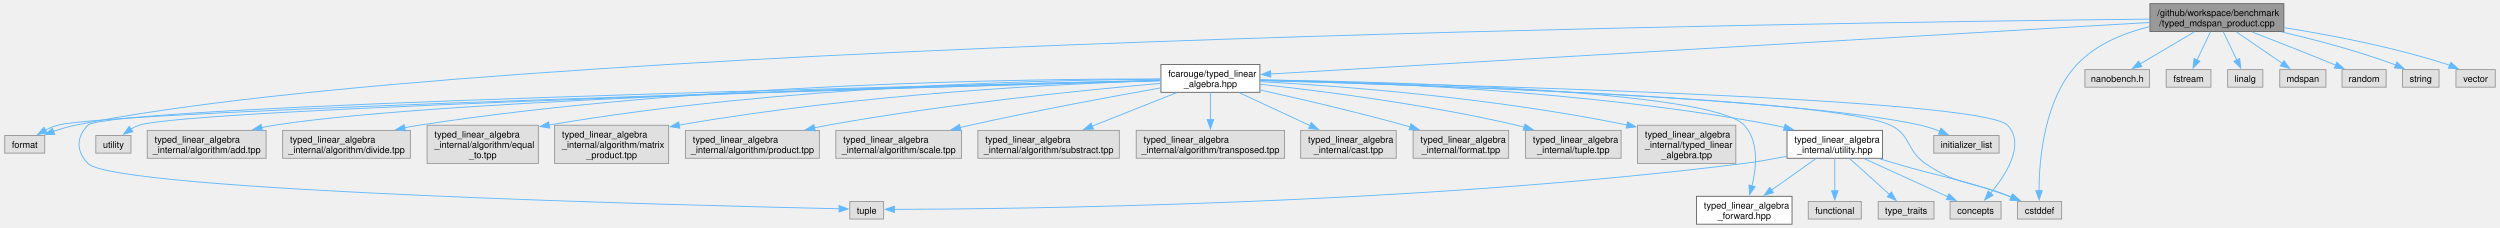
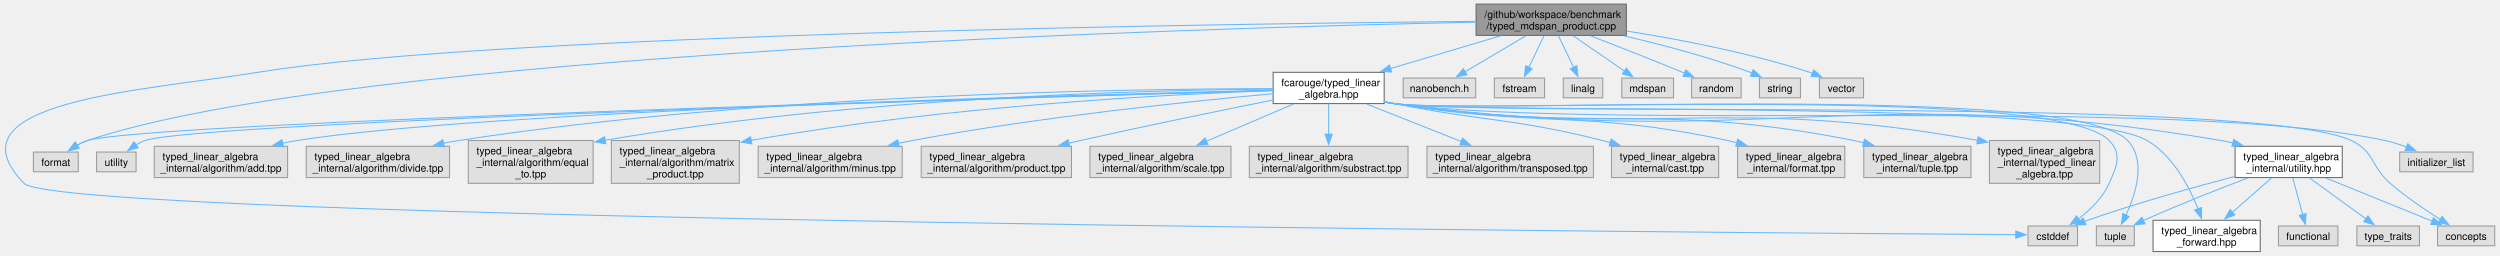
- <svg xmlns="http://www.w3.org/2000/svg" xmlns:xlink="http://www.w3.org/1999/xlink" width="2732pt" height="249pt" viewBox="0.00 0.00 2732.38 249.25">
+ <svg xmlns="http://www.w3.org/2000/svg" xmlns:xlink="http://www.w3.org/1999/xlink" width="2435pt" height="249pt" viewBox="0.00 0.00 2435.14 249.25">
  <g id="graph0" class="graph" transform="scale(1 1) rotate(0) translate(4 245.25)">
    <g id="Node000001" class="node">
      <g id="a_Node000001">
        <a xlink:title=" ">
-           <polygon fill="#999999" stroke="#666666" points="2493.12,-241.25 2346.62,-241.25 2346.62,-210.75 2493.12,-210.75 2493.12,-241.25" />
-           <text text-anchor="start" x="2354.62" y="-227.75" font-family="Helvetica,sans-Serif" font-size="10.00">/github/workspace/benchmark</text>
-           <text text-anchor="middle" x="2419.88" y="-216.5" font-family="Helvetica,sans-Serif" font-size="10.00">/typed_mdspan_product.cpp</text>
+           <polygon fill="#999999" stroke="#666666" points="1580.51,-241.25 1434.01,-241.25 1434.01,-210.75 1580.51,-210.75 1580.51,-241.25" />
+           <text text-anchor="start" x="1442.01" y="-227.75" font-family="Helvetica,sans-Serif" font-size="10.00">/github/workspace/benchmark</text>
+           <text text-anchor="middle" x="1507.26" y="-216.5" font-family="Helvetica,sans-Serif" font-size="10.00">/typed_mdspan_product.cpp</text>
        </a>
      </g>
    </g>
    <g id="Node000002" class="node">
      <g id="a_Node000002">
        <a xlink:href="typed__linear__algebra_8hpp.xhtml" target="_top" xlink:title="Typed linear algebra implementation.">
-           <polygon fill="white" stroke="#666666" points="1373,-174.75 1264.75,-174.75 1264.75,-144.25 1373,-144.25 1373,-174.75" />
-           <text text-anchor="start" x="1272.75" y="-161.25" font-family="Helvetica,sans-Serif" font-size="10.00">fcarouge/typed_linear</text>
-           <text text-anchor="middle" x="1318.88" y="-150" font-family="Helvetica,sans-Serif" font-size="10.00">_algebra.hpp</text>
+           <polygon fill="white" stroke="#666666" points="1344.39,-174.75 1236.14,-174.75 1236.14,-144.25 1344.39,-144.25 1344.39,-174.75" />
+           <text text-anchor="start" x="1244.14" y="-161.25" font-family="Helvetica,sans-Serif" font-size="10.00">fcarouge/typed_linear</text>
+           <text text-anchor="middle" x="1290.26" y="-150" font-family="Helvetica,sans-Serif" font-size="10.00">_algebra.hpp</text>
        </a>
      </g>
    </g>
    <g id="edge1_Node000001_Node000002" class="edge">
      <g id="a_edge1_Node000001_Node000002">
        <a xlink:title=" ">
-           <path fill="none" stroke="#63b8ff" d="M2346.35,-220.69C2143.46,-208.81 1577.93,-175.68 1384.63,-164.35" />
-           <polygon fill="#63b8ff" stroke="#63b8ff" points="1384.96,-160.87 1374.77,-163.77 1384.55,-167.85 1384.96,-160.87" />
+           <path fill="none" stroke="#63b8ff" d="M1457.75,-210.28C1425.81,-200.79 1384.06,-188.38 1350.24,-178.33" />
+           <polygon fill="#63b8ff" stroke="#63b8ff" points="1351.59,-175.08 1341.01,-175.58 1349.6,-181.79 1351.59,-175.08" />
        </a>
      </g>
    </g>
    <g id="Node000006" class="node">
      <g id="a_Node000006">
        <a xlink:title=" ">
-           <polygon fill="#e0e0e0" stroke="#999999" points="2250,-24.88 2201.75,-24.88 2201.75,-5.63 2250,-5.63 2250,-24.88" />
-           <text text-anchor="middle" x="2225.88" y="-11.38" font-family="Helvetica,sans-Serif" font-size="10.00">cstddef</text>
-         </a>
-       </g>
-     </g>
-     <g id="edge29_Node000001_Node000006" class="edge">
-       <g id="a_edge29_Node000001_Node000006">
-         <a xlink:title=" ">
-           <path fill="none" stroke="#63b8ff" d="M2346.3,-216.12C2317.99,-209.16 2287.53,-196.78 2266.88,-174.75 2230.66,-136.13 2225.44,-69.8 2225.28,-36.52" />
-           <polygon fill="#63b8ff" stroke="#63b8ff" points="2228.78,-36.72 2225.41,-26.68 2221.78,-36.63 2228.78,-36.72" />
+           <polygon fill="#e0e0e0" stroke="#999999" points="2020.39,-24.88 1972.14,-24.88 1972.14,-5.63 2020.39,-5.63 2020.39,-24.88" />
+           <text text-anchor="middle" x="1996.26" y="-11.38" font-family="Helvetica,sans-Serif" font-size="10.00">cstddef</text>
+         </a>
+       </g>
+     </g>
+     <g id="edge30_Node000001_Node000006" class="edge">
+       <g id="a_edge30_Node000001_Node000006">
+         <a xlink:title=" ">
+           <path fill="none" stroke="#63b8ff" d="M1433.62,-224.42C1199.97,-222.21 477.09,-212.43 246.26,-174.75 135.55,-156.68 -60.04,-146.82 18.26,-66.5 53.54,-30.31 1696.17,-18.19 1960.52,-16.47" />
+           <polygon fill="#63b8ff" stroke="#63b8ff" points="1960.23,-19.97 1970.21,-16.41 1960.19,-12.97 1960.23,-19.97" />
        </a>
      </g>
    </g>
    <g id="Node000010" class="node">
      <g id="a_Node000010">
        <a xlink:title=" ">
-           <polygon fill="#e0e0e0" stroke="#999999" points="43.75,-97 0,-97 0,-77.75 43.75,-77.75 43.75,-97" />
-           <text text-anchor="middle" x="21.88" y="-83.5" font-family="Helvetica,sans-Serif" font-size="10.00">format</text>
-         </a>
-       </g>
-     </g>
-     <g id="edge30_Node000001_Node000010" class="edge">
-       <g id="a_edge30_Node000001_Node000010">
-         <a xlink:title=" ">
-           <path fill="none" stroke="#63b8ff" d="M2346.32,-224.33C1999.59,-220.71 526.41,-200.1 76.88,-108.25 69.06,-106.65 60.85,-104.16 53.24,-101.48" />
-           <polygon fill="#63b8ff" stroke="#63b8ff" points="54.63,-98.26 44.03,-98.02 52.16,-104.81 54.63,-98.26" />
-         </a>
-       </g>
-     </g>
-     <g id="Node000025" class="node">
-       <g id="a_Node000025">
-         <a xlink:title=" ">
-           <polygon fill="#e0e0e0" stroke="#999999" points="2346.25,-169.12 2275.5,-169.12 2275.5,-149.88 2346.25,-149.88 2346.25,-169.12" />
-           <text text-anchor="middle" x="2310.88" y="-155.62" font-family="Helvetica,sans-Serif" font-size="10.00">nanobench.h</text>
-         </a>
-       </g>
-     </g>
-     <g id="edge28_Node000001_Node000025" class="edge">
-       <g id="a_edge28_Node000001_Node000025">
-         <a xlink:title=" ">
-           <path fill="none" stroke="#63b8ff" d="M2395.14,-210.36C2377.39,-199.86 2353.57,-185.77 2335.78,-175.24" />
-           <polygon fill="#63b8ff" stroke="#63b8ff" points="2337.79,-172.36 2327.4,-170.28 2334.23,-178.39 2337.79,-172.36" />
+           <polygon fill="#e0e0e0" stroke="#999999" points="71.14,-97 27.39,-97 27.39,-77.75 71.14,-77.75 71.14,-97" />
+           <text text-anchor="middle" x="49.26" y="-83.5" font-family="Helvetica,sans-Serif" font-size="10.00">format</text>
+         </a>
+       </g>
+     </g>
+     <g id="edge31_Node000001_Node000010" class="edge">
+       <g id="a_edge31_Node000001_Node000010">
+         <a xlink:title=" ">
+           <path fill="none" stroke="#63b8ff" d="M1433.59,-223.66C1178.56,-218.31 335.03,-194.34 80.26,-108.25 76.69,-107.04 73.11,-105.34 69.73,-103.42" />
+           <polygon fill="#63b8ff" stroke="#63b8ff" points="71.92,-100.67 61.62,-98.19 68.12,-106.55 71.92,-100.67" />
        </a>
      </g>
    </g>
    <g id="Node000026" class="node">
      <g id="a_Node000026">
        <a xlink:title=" ">
-           <polygon fill="#e0e0e0" stroke="#999999" points="2413.38,-169.12 2364.38,-169.12 2364.38,-149.88 2413.38,-149.88 2413.38,-169.12" />
-           <text text-anchor="middle" x="2388.88" y="-155.62" font-family="Helvetica,sans-Serif" font-size="10.00">fstream</text>
-         </a>
-       </g>
-     </g>
-     <g id="edge31_Node000001_Node000026" class="edge">
-       <g id="a_edge31_Node000001_Node000026">
-         <a xlink:title=" ">
-           <path fill="none" stroke="#63b8ff" d="M2412.84,-210.36C2408.48,-201.28 2402.82,-189.51 2398.1,-179.68" />
-           <polygon fill="#63b8ff" stroke="#63b8ff" points="2401.26,-178.18 2393.77,-170.69 2394.95,-181.22 2401.26,-178.18" />
+           <polygon fill="#e0e0e0" stroke="#999999" points="1433.64,-169.12 1362.89,-169.12 1362.89,-149.88 1433.64,-149.88 1433.64,-169.12" />
+           <text text-anchor="middle" x="1398.26" y="-155.62" font-family="Helvetica,sans-Serif" font-size="10.00">nanobench.h</text>
+         </a>
+       </g>
+     </g>
+     <g id="edge29_Node000001_Node000026" class="edge">
+       <g id="a_edge29_Node000001_Node000026">
+         <a xlink:title=" ">
+           <path fill="none" stroke="#63b8ff" d="M1482.53,-210.36C1464.78,-199.86 1440.96,-185.77 1423.17,-175.24" />
+           <polygon fill="#63b8ff" stroke="#63b8ff" points="1425.18,-172.36 1414.79,-170.28 1421.61,-178.39 1425.18,-172.36" />
        </a>
      </g>
    </g>
    <g id="Node000027" class="node">
      <g id="a_Node000027">
        <a xlink:title=" ">
-           <polygon fill="#e0e0e0" stroke="#999999" points="2470.12,-169.12 2431.62,-169.12 2431.62,-149.88 2470.12,-149.88 2470.12,-169.12" />
-           <text text-anchor="middle" x="2450.88" y="-155.62" font-family="Helvetica,sans-Serif" font-size="10.00">linalg</text>
+           <polygon fill="#e0e0e0" stroke="#999999" points="1500.76,-169.12 1451.76,-169.12 1451.76,-149.88 1500.76,-149.88 1500.76,-169.12" />
+           <text text-anchor="middle" x="1476.26" y="-155.62" font-family="Helvetica,sans-Serif" font-size="10.00">fstream</text>
        </a>
      </g>
    </g>
    <g id="edge32_Node000001_Node000027" class="edge">
      <g id="a_edge32_Node000001_Node000027">
        <a xlink:title=" ">
-           <path fill="none" stroke="#63b8ff" d="M2426.91,-210.36C2431.27,-201.28 2436.93,-189.51 2441.65,-179.68" />
-           <polygon fill="#63b8ff" stroke="#63b8ff" points="2444.8,-181.22 2445.98,-170.69 2438.49,-178.18 2444.8,-181.22" />
+           <path fill="none" stroke="#63b8ff" d="M1500.23,-210.36C1495.86,-201.28 1490.2,-189.51 1485.48,-179.68" />
+           <polygon fill="#63b8ff" stroke="#63b8ff" points="1488.64,-178.18 1481.16,-170.69 1482.33,-181.22 1488.64,-178.18" />
        </a>
      </g>
    </g>
    <g id="Node000028" class="node">
      <g id="a_Node000028">
        <a xlink:title=" ">
-           <polygon fill="#e0e0e0" stroke="#999999" points="2539.12,-169.12 2488.62,-169.12 2488.62,-149.88 2539.12,-149.88 2539.12,-169.12" />
-           <text text-anchor="middle" x="2513.88" y="-155.62" font-family="Helvetica,sans-Serif" font-size="10.00">mdspan</text>
+           <polygon fill="#e0e0e0" stroke="#999999" points="1557.51,-169.12 1519.01,-169.12 1519.01,-149.88 1557.51,-149.88 1557.51,-169.12" />
+           <text text-anchor="middle" x="1538.26" y="-155.62" font-family="Helvetica,sans-Serif" font-size="10.00">linalg</text>
        </a>
      </g>
    </g>
    <g id="edge33_Node000001_Node000028" class="edge">
      <g id="a_edge33_Node000001_Node000028">
        <a xlink:title=" ">
-           <path fill="none" stroke="#63b8ff" d="M2441.21,-210.36C2456.22,-200.06 2476.29,-186.29 2491.53,-175.83" />
-           <polygon fill="#63b8ff" stroke="#63b8ff" points="2493.23,-178.91 2499.5,-170.37 2489.27,-173.14 2493.23,-178.91" />
+           <path fill="none" stroke="#63b8ff" d="M1514.3,-210.36C1518.66,-201.28 1524.32,-189.51 1529.04,-179.68" />
+           <polygon fill="#63b8ff" stroke="#63b8ff" points="1532.19,-181.22 1533.37,-170.69 1525.88,-178.18 1532.19,-181.22" />
        </a>
      </g>
    </g>
    <g id="Node000029" class="node">
      <g id="a_Node000029">
        <a xlink:title=" ">
-           <polygon fill="#e0e0e0" stroke="#999999" points="2605,-169.12 2556.75,-169.12 2556.75,-149.88 2605,-149.88 2605,-169.12" />
-           <text text-anchor="middle" x="2580.88" y="-155.62" font-family="Helvetica,sans-Serif" font-size="10.00">random</text>
+           <polygon fill="#e0e0e0" stroke="#999999" points="1626.51,-169.12 1576.01,-169.12 1576.01,-149.88 1626.51,-149.88 1626.51,-169.12" />
+           <text text-anchor="middle" x="1601.26" y="-155.62" font-family="Helvetica,sans-Serif" font-size="10.00">mdspan</text>
        </a>
      </g>
    </g>
    <g id="edge34_Node000001_Node000029" class="edge">
      <g id="a_edge34_Node000001_Node000029">
        <a xlink:title=" ">
-           <path fill="none" stroke="#63b8ff" d="M2458.38,-210.27C2483.86,-200.43 2517.97,-187.07 2547.88,-174.75 2548.51,-174.49 2549.14,-174.23 2549.79,-173.96" />
-           <polygon fill="#63b8ff" stroke="#63b8ff" points="2551.08,-177.21 2558.93,-170.09 2548.36,-170.76 2551.08,-177.21" />
+           <path fill="none" stroke="#63b8ff" d="M1528.59,-210.36C1543.61,-200.06 1563.67,-186.29 1578.91,-175.83" />
+           <polygon fill="#63b8ff" stroke="#63b8ff" points="1580.62,-178.91 1586.88,-170.37 1576.66,-173.14 1580.62,-178.91" />
        </a>
      </g>
    </g>
    <g id="Node000030" class="node">
      <g id="a_Node000030">
        <a xlink:title=" ">
-           <polygon fill="#e0e0e0" stroke="#999999" points="2662.88,-169.12 2622.88,-169.12 2622.88,-149.88 2662.88,-149.88 2662.88,-169.12" />
-           <text text-anchor="middle" x="2642.88" y="-155.62" font-family="Helvetica,sans-Serif" font-size="10.00">string</text>
+           <polygon fill="#e0e0e0" stroke="#999999" points="1692.39,-169.12 1644.14,-169.12 1644.14,-149.88 1692.39,-149.88 1692.39,-169.12" />
+           <text text-anchor="middle" x="1668.26" y="-155.62" font-family="Helvetica,sans-Serif" font-size="10.00">random</text>
        </a>
      </g>
    </g>
    <g id="edge35_Node000001_Node000030" class="edge">
      <g id="a_edge35_Node000001_Node000030">
        <a xlink:title=" ">
-           <path fill="none" stroke="#63b8ff" d="M2490.52,-210.35C2527.77,-201.71 2573.91,-189.57 2613.88,-174.75 2614.5,-174.52 2615.13,-174.28 2615.76,-174.03" />
-           <polygon fill="#63b8ff" stroke="#63b8ff" points="2616.83,-177.38 2624.57,-170.14 2614.01,-170.98 2616.83,-177.38" />
+           <path fill="none" stroke="#63b8ff" d="M1545.76,-210.27C1571.24,-200.43 1605.35,-187.07 1635.26,-174.75 1635.89,-174.49 1636.53,-174.23 1637.17,-173.96" />
+           <polygon fill="#63b8ff" stroke="#63b8ff" points="1638.47,-177.21 1646.32,-170.09 1635.74,-170.76 1638.47,-177.21" />
        </a>
      </g>
    </g>
    <g id="Node000031" class="node">
      <g id="a_Node000031">
        <a xlink:title=" ">
-           <polygon fill="#e0e0e0" stroke="#999999" points="2724.38,-169.12 2681.38,-169.12 2681.38,-149.88 2724.38,-149.88 2724.38,-169.12" />
-           <text text-anchor="middle" x="2702.88" y="-155.62" font-family="Helvetica,sans-Serif" font-size="10.00">vector</text>
+           <polygon fill="#e0e0e0" stroke="#999999" points="1750.26,-169.12 1710.26,-169.12 1710.26,-149.88 1750.26,-149.88 1750.26,-169.12" />
+           <text text-anchor="middle" x="1730.26" y="-155.62" font-family="Helvetica,sans-Serif" font-size="10.00">string</text>
        </a>
      </g>
    </g>
    <g id="edge36_Node000001_Node000031" class="edge">
      <g id="a_edge36_Node000001_Node000031">
        <a xlink:title=" ">
-           <path fill="none" stroke="#63b8ff" d="M2493.54,-214.97C2544.42,-206.92 2613.21,-193.79 2671.88,-174.75 2672.84,-174.44 2673.81,-174.1 2674.78,-173.75" />
-           <polygon fill="#63b8ff" stroke="#63b8ff" points="2675.8,-177.12 2683.73,-170.09 2673.15,-170.64 2675.8,-177.12" />
+           <path fill="none" stroke="#63b8ff" d="M1577.91,-210.35C1615.16,-201.71 1661.3,-189.57 1701.26,-174.75 1701.89,-174.52 1702.51,-174.28 1703.15,-174.03" />
+           <polygon fill="#63b8ff" stroke="#63b8ff" points="1704.22,-177.38 1711.96,-170.14 1701.39,-170.98 1704.22,-177.38" />
+         </a>
+       </g>
+     </g>
+     <g id="Node000032" class="node">
+       <g id="a_Node000032">
+         <a xlink:title=" ">
+           <polygon fill="#e0e0e0" stroke="#999999" points="1811.76,-169.12 1768.76,-169.12 1768.76,-149.88 1811.76,-149.88 1811.76,-169.12" />
+           <text text-anchor="middle" x="1790.26" y="-155.62" font-family="Helvetica,sans-Serif" font-size="10.00">vector</text>
+         </a>
+       </g>
+     </g>
+     <g id="edge37_Node000001_Node000032" class="edge">
+       <g id="a_edge37_Node000001_Node000032">
+         <a xlink:title=" ">
+           <path fill="none" stroke="#63b8ff" d="M1580.93,-214.97C1631.8,-206.92 1700.6,-193.79 1759.26,-174.75 1760.22,-174.44 1761.19,-174.1 1762.17,-173.75" />
+           <polygon fill="#63b8ff" stroke="#63b8ff" points="1763.18,-177.12 1771.11,-170.09 1760.53,-170.64 1763.18,-177.12" />
        </a>
      </g>
    </g>
    <g id="Node000003" class="node">
      <g id="a_Node000003">
        <a xlink:href="typed__linear__algebra__forward_8hpp.xhtml" target="_top" xlink:title="Authoritative forward declaration header.">
-           <polygon fill="white" stroke="#666666" points="1955.12,-30.5 1850.62,-30.5 1850.62,0 1955.12,0 1955.12,-30.5" />
-           <text text-anchor="start" x="1858.62" y="-17" font-family="Helvetica,sans-Serif" font-size="10.00">typed_linear_algebra</text>
-           <text text-anchor="middle" x="1902.88" y="-5.75" font-family="Helvetica,sans-Serif" font-size="10.00">_forward.hpp</text>
+           <polygon fill="white" stroke="#666666" points="2198.51,-30.5 2094.01,-30.5 2094.01,0 2198.51,0 2198.51,-30.5" />
+           <text text-anchor="start" x="2102.01" y="-17" font-family="Helvetica,sans-Serif" font-size="10.00">typed_linear_algebra</text>
+           <text text-anchor="middle" x="2146.26" y="-5.75" font-family="Helvetica,sans-Serif" font-size="10.00">_forward.hpp</text>
        </a>
      </g>
    </g>
    <g id="edge2_Node000002_Node000003" class="edge">
      <g id="a_edge2_Node000002_Node000003">
        <a xlink:title=" ">
-           <path fill="none" stroke="#63b8ff" d="M1373.45,-157.91C1511.75,-155.85 1867.48,-146.82 1902.88,-108.25 1919.02,-90.66 1916.31,-62.24 1911.26,-41.64" />
-           <polygon fill="#63b8ff" stroke="#63b8ff" points="1914.71,-40.97 1908.64,-32.29 1907.97,-42.86 1914.71,-40.97" />
+           <path fill="none" stroke="#63b8ff" d="M1344.62,-145.74C1347.87,-145.18 1351.1,-144.68 1354.26,-144.25 1435.18,-133.34 2017.75,-149.43 2088.26,-108.25 2113.39,-93.57 2129.29,-63.22 2137.96,-41.39" />
+           <polygon fill="#63b8ff" stroke="#63b8ff" points="2141.13,-42.89 2141.32,-32.29 2134.57,-40.46 2141.13,-42.89" />
        </a>
      </g>
    </g>
    <g id="Node000004" class="node">
      <g id="a_Node000004">
        <a xlink:href="utility_8hpp.xhtml" target="_top" xlink:title=" ">
-           <polygon fill="white" stroke="#666666" points="2054.12,-102.62 1949.62,-102.62 1949.62,-72.12 2054.12,-72.12 2054.12,-102.62" />
-           <text text-anchor="start" x="1957.62" y="-89.12" font-family="Helvetica,sans-Serif" font-size="10.00">typed_linear_algebra</text>
-           <text text-anchor="middle" x="2001.88" y="-77.88" font-family="Helvetica,sans-Serif" font-size="10.00">_internal/utility.hpp</text>
+           <polygon fill="white" stroke="#666666" points="2278.51,-102.62 2174.01,-102.62 2174.01,-72.12 2278.51,-72.12 2278.51,-102.62" />
+           <text text-anchor="start" x="2182.01" y="-89.12" font-family="Helvetica,sans-Serif" font-size="10.00">typed_linear_algebra</text>
+           <text text-anchor="middle" x="2226.26" y="-77.88" font-family="Helvetica,sans-Serif" font-size="10.00">_internal/utility.hpp</text>
        </a>
      </g>
    </g>
    <g id="edge3_Node000002_Node000004" class="edge">
      <g id="a_edge3_Node000002_Node000004">
        <a xlink:title=" ">
-           <path fill="none" stroke="#63b8ff" d="M1373.45,-157.91C1481.67,-155.89 1730.74,-147.04 1935.88,-108.25 1939.46,-107.57 1943.13,-106.77 1946.81,-105.89" />
-           <polygon fill="#63b8ff" stroke="#63b8ff" points="1947.55,-109.32 1956.35,-103.42 1945.79,-102.54 1947.55,-109.32" />
+           <path fill="none" stroke="#63b8ff" d="M1344.61,-145.72C1347.87,-145.17 1351.1,-144.67 1354.26,-144.25 1709.73,-97.11 1806.76,-168.41 2160.26,-108.25 2164.09,-107.6 2168.02,-106.79 2171.94,-105.88" />
+           <polygon fill="#63b8ff" stroke="#63b8ff" points="2172.66,-109.31 2181.49,-103.45 2170.94,-102.52 2172.66,-109.31" />
        </a>
      </g>
    </g>
    <g id="Node000005" class="node">
      <g id="a_Node000005">
        <a xlink:title=" ">
-           <polygon fill="#e0e0e0" stroke="#999999" points="2183.75,-24.88 2128,-24.88 2128,-5.63 2183.75,-5.63 2183.75,-24.88" />
-           <text text-anchor="middle" x="2155.88" y="-11.38" font-family="Helvetica,sans-Serif" font-size="10.00">concepts</text>
+           <polygon fill="#e0e0e0" stroke="#999999" points="2427.14,-24.88 2371.39,-24.88 2371.39,-5.63 2427.14,-5.63 2427.14,-24.88" />
+           <text text-anchor="middle" x="2399.26" y="-11.38" font-family="Helvetica,sans-Serif" font-size="10.00">concepts</text>
        </a>
      </g>
    </g>
    <g id="edge10_Node000002_Node000005" class="edge">
      <g id="a_edge10_Node000002_Node000005">
        <a xlink:title=" ">
-           <path fill="none" stroke="#63b8ff" d="M1373.38,-157.4C1559.91,-153.36 2162.74,-138.06 2190.88,-108.25 2210.62,-87.33 2189.27,-54.14 2172.32,-33.87" />
-           <polygon fill="#63b8ff" stroke="#63b8ff" points="2175.02,-31.63 2165.79,-26.44 2169.77,-36.26 2175.02,-31.63" />
+           <path fill="none" stroke="#63b8ff" d="M1344.61,-145.7C1347.87,-145.15 1351.1,-144.66 1354.26,-144.25 1457.15,-130.92 2193.2,-152.01 2287.26,-108.25 2310.01,-97.67 2306.31,-82.94 2325.26,-66.5 2340.51,-53.27 2359.36,-40.52 2374.21,-31.17" />
+           <polygon fill="#63b8ff" stroke="#63b8ff" points="2375.8,-34.3 2382.48,-26.08 2372.13,-28.35 2375.8,-34.3" />
        </a>
      </g>
    </g>
    <g id="edge11_Node000002_Node000006" class="edge">
      <g id="a_edge11_Node000002_Node000006">
        <a xlink:title=" ">
-           <path fill="none" stroke="#63b8ff" d="M1373.49,-157.16C1534.73,-152.86 2001.31,-137.98 2062.88,-108.25 2085.47,-97.34 2080.2,-80.72 2100.88,-66.5 2137.05,-41.61 2152.27,-47.21 2192.88,-30.5 2193.51,-30.24 2194.14,-29.98 2194.79,-29.71" />
-           <polygon fill="#63b8ff" stroke="#63b8ff" points="2196.08,-32.96 2203.93,-25.84 2193.36,-26.51 2196.08,-32.96" />
+           <path fill="none" stroke="#63b8ff" d="M1344.62,-145.75C1347.87,-145.19 1351.1,-144.68 1354.26,-144.25 1431.1,-133.79 1997.86,-164.48 2051.26,-108.25 2064.04,-94.8 2058.75,-83.48 2051.26,-66.5 2045.02,-52.35 2032.62,-40.46 2021.17,-31.8" />
+           <polygon fill="#63b8ff" stroke="#63b8ff" points="2023.36,-29.07 2013.17,-26.18 2019.34,-34.8 2023.36,-29.07" />
        </a>
      </g>
    </g>
    <g id="Node000008" class="node">
      <g id="a_Node000008">
        <a xlink:title=" ">
-           <polygon fill="#e0e0e0" stroke="#999999" points="961.38,-24.88 924.38,-24.88 924.38,-5.63 961.38,-5.63 961.38,-24.88" />
-           <text text-anchor="middle" x="942.88" y="-11.38" font-family="Helvetica,sans-Serif" font-size="10.00">tuple</text>
+           <polygon fill="#e0e0e0" stroke="#999999" points="2075.76,-24.88 2038.76,-24.88 2038.76,-5.63 2075.76,-5.63 2075.76,-24.88" />
+           <text text-anchor="middle" x="2057.26" y="-11.38" font-family="Helvetica,sans-Serif" font-size="10.00">tuple</text>
        </a>
      </g>
    </g>
    <g id="edge14_Node000002_Node000008" class="edge">
      <g id="a_edge14_Node000002_Node000008">
        <a xlink:title=" ">
-           <path fill="none" stroke="#63b8ff" d="M1264.34,-157.29C1029.02,-151.94 111.48,-129.72 90.88,-108.25 78.03,-94.86 78.15,-80 90.88,-66.5 119.67,-35.96 765.2,-20.11 912.94,-16.88" />
-           <polygon fill="#63b8ff" stroke="#63b8ff" points="912.76,-20.38 922.68,-16.67 912.61,-13.38 912.76,-20.38" />
+           <path fill="none" stroke="#63b8ff" d="M1344.62,-145.74C1347.87,-145.18 1351.1,-144.68 1354.26,-144.25 1433.09,-133.57 2014.45,-165.89 2069.26,-108.25 2087.62,-88.95 2077.25,-56.19 2067.61,-35.42" />
+           <polygon fill="#63b8ff" stroke="#63b8ff" points="2070.81,-33.99 2063.19,-26.62 2064.55,-37.13 2070.81,-33.99" />
        </a>
      </g>
    </g>
    <g id="edge12_Node000002_Node000010" class="edge">
      <g id="a_edge12_Node000002_Node000010">
        <a xlink:title=" ">
-           <path fill="none" stroke="#63b8ff" d="M1264.35,-157.03C1029.89,-150.61 116.7,-124.67 57.88,-108.25 53.36,-106.99 48.8,-105.07 44.5,-102.91" />
-           <polygon fill="#63b8ff" stroke="#63b8ff" points="46.32,-99.92 35.89,-98.04 42.87,-106.01 46.32,-99.92" />
+           <path fill="none" stroke="#63b8ff" d="M1236,-157.04C1007.92,-150.79 135.99,-125.85 80.26,-108.25 76.66,-107.11 73.08,-105.45 69.69,-103.55" />
+           <polygon fill="#63b8ff" stroke="#63b8ff" points="71.87,-100.8 61.57,-98.32 68.08,-106.68 71.87,-100.8" />
        </a>
      </g>
    </g>
    <g id="Node000011" class="node">
      <g id="a_Node000011">
        <a xlink:title=" ">
-           <polygon fill="#e0e0e0" stroke="#999999" points="2181.62,-97 2110.12,-97 2110.12,-77.75 2181.62,-77.75 2181.62,-97" />
-           <text text-anchor="middle" x="2145.88" y="-83.5" font-family="Helvetica,sans-Serif" font-size="10.00">initializer_list</text>
+           <polygon fill="#e0e0e0" stroke="#999999" points="2406.01,-97 2334.51,-97 2334.51,-77.75 2406.01,-77.75 2406.01,-97" />
+           <text text-anchor="middle" x="2370.26" y="-83.5" font-family="Helvetica,sans-Serif" font-size="10.00">initializer_list</text>
        </a>
      </g>
    </g>
    <g id="edge13_Node000002_Node000011" class="edge">
      <g id="a_edge13_Node000002_Node000011">
        <a xlink:title=" ">
-           <path fill="none" stroke="#63b8ff" d="M1373.34,-157.19C1526.36,-153.17 1957.9,-139.32 2095.88,-108.25 2102.93,-106.66 2110.29,-104.21 2117.13,-101.58" />
-           <polygon fill="#63b8ff" stroke="#63b8ff" points="2118.02,-105 2125.93,-97.94 2115.35,-98.53 2118.02,-105" />
+           <path fill="none" stroke="#63b8ff" d="M1344.61,-145.69C1347.86,-145.15 1351.1,-144.66 1354.26,-144.25 1567.31,-116.79 2110.07,-152.57 2320.26,-108.25 2327.34,-106.76 2334.71,-104.35 2341.55,-101.72" />
+           <polygon fill="#63b8ff" stroke="#63b8ff" points="2342.44,-105.13 2350.34,-98.07 2339.76,-98.67 2342.44,-105.13" />
        </a>
      </g>
    </g>
    <g id="Node000012" class="node">
      <g id="a_Node000012">
        <a xlink:title=" ">
-           <polygon fill="#e0e0e0" stroke="#999999" points="138.12,-97 99.62,-97 99.62,-77.75 138.12,-77.75 138.12,-97" />
-           <text text-anchor="middle" x="118.88" y="-83.5" font-family="Helvetica,sans-Serif" font-size="10.00">utility</text>
+           <polygon fill="#e0e0e0" stroke="#999999" points="127.51,-97 89.01,-97 89.01,-77.75 127.51,-77.75 127.51,-97" />
+           <text text-anchor="middle" x="108.26" y="-83.5" font-family="Helvetica,sans-Serif" font-size="10.00">utility</text>
        </a>
      </g>
    </g>
    <g id="edge15_Node000002_Node000012" class="edge">
      <g id="a_edge15_Node000002_Node000012">
        <a xlink:title=" ">
-           <path fill="none" stroke="#63b8ff" d="M1264.42,-157.02C1040.54,-150.85 200.28,-126.55 146.88,-108.25 143.86,-107.22 140.88,-105.75 138.06,-104.07" />
-           <polygon fill="#63b8ff" stroke="#63b8ff" points="140.14,-101.26 129.95,-98.36 136.11,-106.98 140.14,-101.26" />
+           <path fill="none" stroke="#63b8ff" d="M1235.9,-156.99C1014.34,-150.72 188.78,-126.26 136.26,-108.25 133.25,-107.22 130.27,-105.75 127.45,-104.07" />
+           <polygon fill="#63b8ff" stroke="#63b8ff" points="129.53,-101.25 119.34,-98.36 125.5,-106.98 129.53,-101.25" />
        </a>
      </g>
    </g>
    <g id="Node000013" class="node">
      <g id="a_Node000013">
        <a xlink:title=" ">
-           <polygon fill="#e0e0e0" stroke="#999999" points="285.88,-102.62 155.88,-102.62 155.88,-72.12 285.88,-72.12 285.88,-102.62" />
-           <text text-anchor="start" x="163.88" y="-89.12" font-family="Helvetica,sans-Serif" font-size="10.00">typed_linear_algebra</text>
-           <text text-anchor="middle" x="220.88" y="-77.88" font-family="Helvetica,sans-Serif" font-size="10.00">_internal/algorithm/add.tpp</text>
+           <polygon fill="#e0e0e0" stroke="#999999" points="275.26,-102.62 145.26,-102.62 145.26,-72.12 275.26,-72.12 275.26,-102.62" />
+           <text text-anchor="start" x="153.26" y="-89.12" font-family="Helvetica,sans-Serif" font-size="10.00">typed_linear_algebra</text>
+           <text text-anchor="middle" x="210.26" y="-77.88" font-family="Helvetica,sans-Serif" font-size="10.00">_internal/algorithm/add.tpp</text>
        </a>
      </g>
    </g>
    <g id="edge16_Node000002_Node000013" class="edge">
      <g id="a_edge16_Node000002_Node000013">
        <a xlink:title=" ">
-           <path fill="none" stroke="#63b8ff" d="M1264.32,-157.36C1080.45,-153.27 484.34,-137.99 294.88,-108.25 290.29,-107.53 285.58,-106.64 280.87,-105.63" />
-           <polygon fill="#63b8ff" stroke="#63b8ff" points="281.92,-102.28 271.39,-103.45 280.35,-109.11 281.92,-102.28" />
+           <path fill="none" stroke="#63b8ff" d="M1235.72,-157.3C1053.99,-153.08 470.07,-137.5 284.26,-108.25 279.68,-107.53 274.97,-106.63 270.26,-105.63" />
+           <polygon fill="#63b8ff" stroke="#63b8ff" points="271.31,-102.28 260.78,-103.45 269.74,-109.1 271.31,-102.28" />
        </a>
      </g>
    </g>
    <g id="Node000014" class="node">
      <g id="a_Node000014">
        <a xlink:title=" ">
-           <polygon fill="#e0e0e0" stroke="#999999" points="443.75,-102.62 304,-102.62 304,-72.12 443.75,-72.12 443.75,-102.62" />
-           <text text-anchor="start" x="312" y="-89.12" font-family="Helvetica,sans-Serif" font-size="10.00">typed_linear_algebra</text>
-           <text text-anchor="middle" x="373.88" y="-77.88" font-family="Helvetica,sans-Serif" font-size="10.00">_internal/algorithm/divide.tpp</text>
+           <polygon fill="#e0e0e0" stroke="#999999" points="433.14,-102.62 293.39,-102.62 293.39,-72.12 433.14,-72.12 433.14,-102.62" />
+           <text text-anchor="start" x="301.39" y="-89.12" font-family="Helvetica,sans-Serif" font-size="10.00">typed_linear_algebra</text>
+           <text text-anchor="middle" x="363.26" y="-77.88" font-family="Helvetica,sans-Serif" font-size="10.00">_internal/algorithm/divide.tpp</text>
        </a>
      </g>
    </g>
    <g id="edge17_Node000002_Node000014" class="edge">
      <g id="a_edge17_Node000002_Node000014">
        <a xlink:title=" ">
-           <path fill="none" stroke="#63b8ff" d="M1264.29,-158.89C1127.07,-159.09 756.92,-154.89 452.88,-108.25 447.73,-107.46 442.43,-106.49 437.13,-105.4" />
-           <polygon fill="#63b8ff" stroke="#63b8ff" points="438.28,-102.07 427.76,-103.35 436.79,-108.91 438.28,-102.07" />
+           <path fill="none" stroke="#63b8ff" d="M1235.82,-158.79C1100.66,-158.75 739.25,-153.99 442.26,-108.25 437.33,-107.49 432.26,-106.56 427.18,-105.53" />
+           <polygon fill="#63b8ff" stroke="#63b8ff" points="428.1,-102.15 417.58,-103.44 426.61,-108.99 428.1,-102.15" />
        </a>
      </g>
    </g>
    <g id="Node000015" class="node">
      <g id="a_Node000015">
        <a xlink:title=" ">
-           <polygon fill="#e0e0e0" stroke="#999999" points="583.75,-108.25 462,-108.25 462,-66.5 583.75,-66.5 583.75,-108.25" />
-           <text text-anchor="start" x="470" y="-94.75" font-family="Helvetica,sans-Serif" font-size="10.00">typed_linear_algebra</text>
-           <text text-anchor="start" x="470" y="-83.5" font-family="Helvetica,sans-Serif" font-size="10.00">_internal/algorithm/equal</text>
-           <text text-anchor="middle" x="522.88" y="-72.25" font-family="Helvetica,sans-Serif" font-size="10.00">_to.tpp</text>
+           <polygon fill="#e0e0e0" stroke="#999999" points="573.14,-108.25 451.39,-108.25 451.39,-66.5 573.14,-66.5 573.14,-108.25" />
+           <text text-anchor="start" x="459.39" y="-94.75" font-family="Helvetica,sans-Serif" font-size="10.00">typed_linear_algebra</text>
+           <text text-anchor="start" x="459.39" y="-83.5" font-family="Helvetica,sans-Serif" font-size="10.00">_internal/algorithm/equal</text>
+           <text text-anchor="middle" x="512.26" y="-72.25" font-family="Helvetica,sans-Serif" font-size="10.00">_to.tpp</text>
        </a>
      </g>
    </g>
    <g id="edge18_Node000002_Node000015" class="edge">
      <g id="a_edge18_Node000002_Node000015">
        <a xlink:title=" ">
-           <path fill="none" stroke="#63b8ff" d="M1264.68,-158.57C1145.15,-157.92 849.99,-151.79 595.49,-108.51" />
-           <polygon fill="#63b8ff" stroke="#63b8ff" points="596.11,-105.07 585.66,-106.81 594.92,-111.96 596.11,-105.07" />
+           <path fill="none" stroke="#63b8ff" d="M1236.07,-158.44C1118.64,-157.49 832.04,-150.79 584.57,-108.46" />
+           <polygon fill="#63b8ff" stroke="#63b8ff" points="585.5,-105.07 575.05,-106.81 584.3,-111.97 585.5,-105.07" />
        </a>
      </g>
    </g>
    <g id="Node000016" class="node">
      <g id="a_Node000016">
        <a xlink:title=" ">
-           <polygon fill="#e0e0e0" stroke="#999999" points="726.25,-108.25 601.5,-108.25 601.5,-66.5 726.25,-66.5 726.25,-108.25" />
-           <text text-anchor="start" x="609.5" y="-94.75" font-family="Helvetica,sans-Serif" font-size="10.00">typed_linear_algebra</text>
-           <text text-anchor="start" x="609.5" y="-83.5" font-family="Helvetica,sans-Serif" font-size="10.00">_internal/algorithm/matrix</text>
-           <text text-anchor="middle" x="663.88" y="-72.25" font-family="Helvetica,sans-Serif" font-size="10.00">_product.tpp</text>
+           <polygon fill="#e0e0e0" stroke="#999999" points="715.64,-108.25 590.89,-108.25 590.89,-66.5 715.64,-66.5 715.64,-108.25" />
+           <text text-anchor="start" x="598.89" y="-94.75" font-family="Helvetica,sans-Serif" font-size="10.00">typed_linear_algebra</text>
+           <text text-anchor="start" x="598.89" y="-83.5" font-family="Helvetica,sans-Serif" font-size="10.00">_internal/algorithm/matrix</text>
+           <text text-anchor="middle" x="653.26" y="-72.25" font-family="Helvetica,sans-Serif" font-size="10.00">_product.tpp</text>
        </a>
      </g>
    </g>
    <g id="edge19_Node000002_Node000016" class="edge">
      <g id="a_edge19_Node000002_Node000016">
        <a xlink:title=" ">
-           <path fill="none" stroke="#63b8ff" d="M1264.59,-157.14C1162.93,-153.87 936.95,-143.22 737.81,-108.4" />
-           <polygon fill="#63b8ff" stroke="#63b8ff" points="738.5,-104.97 728.04,-106.67 737.27,-111.86 738.5,-104.97" />
+           <path fill="none" stroke="#63b8ff" d="M1235.68,-156.92C1136.28,-153.33 919.07,-142.22 727.09,-108.39" />
+           <polygon fill="#63b8ff" stroke="#63b8ff" points="727.89,-104.98 717.43,-106.66 726.65,-111.87 727.89,-104.98" />
        </a>
      </g>
    </g>
    <g id="Node000017" class="node">
      <g id="a_Node000017">
        <a xlink:title=" ">
-           <polygon fill="#e0e0e0" stroke="#999999" points="891.12,-102.62 744.62,-102.62 744.62,-72.12 891.12,-72.12 891.12,-102.62" />
-           <text text-anchor="start" x="752.62" y="-89.12" font-family="Helvetica,sans-Serif" font-size="10.00">typed_linear_algebra</text>
-           <text text-anchor="middle" x="817.88" y="-77.88" font-family="Helvetica,sans-Serif" font-size="10.00">_internal/algorithm/product.tpp</text>
+           <polygon fill="#e0e0e0" stroke="#999999" points="874.51,-102.62 734.01,-102.62 734.01,-72.12 874.51,-72.12 874.51,-102.62" />
+           <text text-anchor="start" x="742.01" y="-89.12" font-family="Helvetica,sans-Serif" font-size="10.00">typed_linear_algebra</text>
+           <text text-anchor="middle" x="804.26" y="-77.88" font-family="Helvetica,sans-Serif" font-size="10.00">_internal/algorithm/minus.tpp</text>
        </a>
      </g>
    </g>
    <g id="edge20_Node000002_Node000017" class="edge">
      <g id="a_edge20_Node000002_Node000017">
        <a xlink:title=" ">
-           <path fill="none" stroke="#63b8ff" d="M1264.33,-154.04C1184.08,-147 1029.65,-131.67 899.88,-108.25 895.25,-107.42 890.5,-106.48 885.73,-105.48" />
-           <polygon fill="#63b8ff" stroke="#63b8ff" points="886.59,-102.08 876.07,-103.37 885.1,-108.92 886.59,-102.08" />
+           <path fill="none" stroke="#63b8ff" d="M1235.76,-153.86C1157.54,-146.72 1009.09,-131.39 884.26,-108.25 879.75,-107.41 875.11,-106.47 870.45,-105.47" />
+           <polygon fill="#63b8ff" stroke="#63b8ff" points="871.59,-102.14 861.07,-103.37 870.06,-108.97 871.59,-102.14" />
        </a>
      </g>
    </g>
    <g id="Node000018" class="node">
      <g id="a_Node000018">
        <a xlink:title=" ">
-           <polygon fill="#e0e0e0" stroke="#999999" points="1046.62,-102.62 909.12,-102.62 909.12,-72.12 1046.62,-72.12 1046.62,-102.62" />
-           <text text-anchor="start" x="917.12" y="-89.12" font-family="Helvetica,sans-Serif" font-size="10.00">typed_linear_algebra</text>
-           <text text-anchor="middle" x="977.88" y="-77.88" font-family="Helvetica,sans-Serif" font-size="10.00">_internal/algorithm/scale.tpp</text>
+           <polygon fill="#e0e0e0" stroke="#999999" points="1039.51,-102.62 893.01,-102.62 893.01,-72.12 1039.51,-72.12 1039.51,-102.62" />
+           <text text-anchor="start" x="901.01" y="-89.12" font-family="Helvetica,sans-Serif" font-size="10.00">typed_linear_algebra</text>
+           <text text-anchor="middle" x="966.26" y="-77.88" font-family="Helvetica,sans-Serif" font-size="10.00">_internal/algorithm/product.tpp</text>
        </a>
      </g>
    </g>
    <g id="edge21_Node000002_Node000018" class="edge">
      <g id="a_edge21_Node000002_Node000018">
        <a xlink:title=" ">
-           <path fill="none" stroke="#63b8ff" d="M1264.28,-149.07C1210.95,-139.62 1127.57,-124.22 1055.88,-108.25 1052.33,-107.46 1048.7,-106.63 1045.04,-105.76" />
-           <polygon fill="#63b8ff" stroke="#63b8ff" points="1046.03,-102.4 1035.49,-103.47 1044.39,-109.21 1046.03,-102.4" />
+           <path fill="none" stroke="#63b8ff" d="M1235.85,-147.74C1186.73,-137.89 1112.52,-122.71 1048.26,-108.25 1044.5,-107.4 1040.65,-106.52 1036.77,-105.62" />
+           <polygon fill="#63b8ff" stroke="#63b8ff" points="1037.78,-102.27 1027.25,-103.39 1036.18,-109.08 1037.78,-102.27" />
        </a>
      </g>
    </g>
    <g id="Node000019" class="node">
      <g id="a_Node000019">
        <a xlink:title=" ">
-           <polygon fill="#e0e0e0" stroke="#999999" points="1219.25,-102.62 1064.5,-102.62 1064.5,-72.12 1219.25,-72.12 1219.25,-102.62" />
-           <text text-anchor="start" x="1072.5" y="-89.12" font-family="Helvetica,sans-Serif" font-size="10.00">typed_linear_algebra</text>
-           <text text-anchor="middle" x="1141.88" y="-77.88" font-family="Helvetica,sans-Serif" font-size="10.00">_internal/algorithm/substract.tpp</text>
+           <polygon fill="#e0e0e0" stroke="#999999" points="1195.01,-102.62 1057.51,-102.62 1057.51,-72.12 1195.01,-72.12 1195.01,-102.62" />
+           <text text-anchor="start" x="1065.51" y="-89.12" font-family="Helvetica,sans-Serif" font-size="10.00">typed_linear_algebra</text>
+           <text text-anchor="middle" x="1126.26" y="-77.88" font-family="Helvetica,sans-Serif" font-size="10.00">_internal/algorithm/scale.tpp</text>
        </a>
      </g>
    </g>
    <g id="edge22_Node000002_Node000019" class="edge">
      <g id="a_edge22_Node000002_Node000019">
        <a xlink:title=" ">
-           <path fill="none" stroke="#63b8ff" d="M1281.77,-143.8C1254.98,-133.19 1218.58,-118.77 1189.63,-107.29" />
-           <polygon fill="#63b8ff" stroke="#63b8ff" points="1190.92,-104.04 1180.34,-103.61 1188.35,-110.55 1190.92,-104.04" />
+           <path fill="none" stroke="#63b8ff" d="M1255.88,-143.8C1231.17,-133.23 1197.63,-118.89 1170.86,-107.45" />
+           <polygon fill="#63b8ff" stroke="#63b8ff" points="1172.56,-104.36 1161.99,-103.65 1169.81,-110.8 1172.56,-104.36" />
        </a>
      </g>
    </g>
    <g id="Node000020" class="node">
      <g id="a_Node000020">
        <a xlink:title=" ">
-           <polygon fill="#e0e0e0" stroke="#999999" points="1400,-102.62 1237.75,-102.62 1237.75,-72.12 1400,-72.12 1400,-102.62" />
-           <text text-anchor="start" x="1245.75" y="-89.12" font-family="Helvetica,sans-Serif" font-size="10.00">typed_linear_algebra</text>
-           <text text-anchor="middle" x="1318.88" y="-77.88" font-family="Helvetica,sans-Serif" font-size="10.00">_internal/algorithm/transposed.tpp</text>
+           <polygon fill="#e0e0e0" stroke="#999999" points="1367.64,-102.62 1212.89,-102.62 1212.89,-72.12 1367.64,-72.12 1367.64,-102.62" />
+           <text text-anchor="start" x="1220.89" y="-89.12" font-family="Helvetica,sans-Serif" font-size="10.00">typed_linear_algebra</text>
+           <text text-anchor="middle" x="1290.26" y="-77.88" font-family="Helvetica,sans-Serif" font-size="10.00">_internal/algorithm/substract.tpp</text>
        </a>
      </g>
    </g>
    <g id="edge23_Node000002_Node000020" class="edge">
      <g id="a_edge23_Node000002_Node000020">
        <a xlink:title=" ">
-           <path fill="none" stroke="#63b8ff" d="M1318.88,-143.97C1318.88,-135.41 1318.88,-124.34 1318.88,-114.33" />
-           <polygon fill="#63b8ff" stroke="#63b8ff" points="1322.38,-114.4 1318.88,-104.4 1315.38,-114.4 1322.38,-114.4" />
+           <path fill="none" stroke="#63b8ff" d="M1290.26,-143.97C1290.26,-135.41 1290.26,-124.34 1290.26,-114.33" />
+           <polygon fill="#63b8ff" stroke="#63b8ff" points="1293.76,-114.4 1290.26,-104.4 1286.76,-114.4 1293.76,-114.4" />
        </a>
      </g>
    </g>
    <g id="Node000021" class="node">
      <g id="a_Node000021">
        <a xlink:title=" ">
-           <polygon fill="#e0e0e0" stroke="#999999" points="1522.12,-102.62 1417.62,-102.62 1417.62,-72.12 1522.12,-72.12 1522.12,-102.62" />
-           <text text-anchor="start" x="1425.62" y="-89.12" font-family="Helvetica,sans-Serif" font-size="10.00">typed_linear_algebra</text>
-           <text text-anchor="middle" x="1469.88" y="-77.88" font-family="Helvetica,sans-Serif" font-size="10.00">_internal/cast.tpp</text>
+           <polygon fill="#e0e0e0" stroke="#999999" points="1548.39,-102.62 1386.14,-102.62 1386.14,-72.12 1548.39,-72.12 1548.39,-102.62" />
+           <text text-anchor="start" x="1394.14" y="-89.12" font-family="Helvetica,sans-Serif" font-size="10.00">typed_linear_algebra</text>
+           <text text-anchor="middle" x="1467.26" y="-77.88" font-family="Helvetica,sans-Serif" font-size="10.00">_internal/algorithm/transposed.tpp</text>
        </a>
      </g>
    </g>
    <g id="edge24_Node000002_Node000021" class="edge">
      <g id="a_edge24_Node000002_Node000021">
        <a xlink:title=" ">
-           <path fill="none" stroke="#63b8ff" d="M1350.53,-143.8C1372.98,-133.37 1403.34,-119.27 1427.82,-107.9" />
-           <polygon fill="#63b8ff" stroke="#63b8ff" points="1429.29,-111.08 1436.89,-103.69 1426.35,-104.73 1429.29,-111.08" />
+           <path fill="none" stroke="#63b8ff" d="M1327.37,-143.8C1354.15,-133.19 1390.55,-118.77 1419.51,-107.29" />
+           <polygon fill="#63b8ff" stroke="#63b8ff" points="1420.79,-110.55 1428.8,-103.61 1418.21,-104.04 1420.79,-110.55" />
        </a>
      </g>
    </g>
    <g id="Node000022" class="node">
      <g id="a_Node000022">
        <a xlink:title=" ">
-           <polygon fill="#e0e0e0" stroke="#999999" points="1645.12,-102.62 1540.62,-102.62 1540.62,-72.12 1645.12,-72.12 1645.12,-102.62" />
-           <text text-anchor="start" x="1548.62" y="-89.12" font-family="Helvetica,sans-Serif" font-size="10.00">typed_linear_algebra</text>
-           <text text-anchor="middle" x="1592.88" y="-77.88" font-family="Helvetica,sans-Serif" font-size="10.00">_internal/format.tpp</text>
+           <polygon fill="#e0e0e0" stroke="#999999" points="1670.51,-102.62 1566.01,-102.62 1566.01,-72.12 1670.51,-72.12 1670.51,-102.62" />
+           <text text-anchor="start" x="1574.01" y="-89.12" font-family="Helvetica,sans-Serif" font-size="10.00">typed_linear_algebra</text>
+           <text text-anchor="middle" x="1618.26" y="-77.88" font-family="Helvetica,sans-Serif" font-size="10.00">_internal/cast.tpp</text>
        </a>
      </g>
    </g>
    <g id="edge25_Node000002_Node000022" class="edge">
      <g id="a_edge25_Node000002_Node000022">
        <a xlink:title=" ">
-           <path fill="none" stroke="#63b8ff" d="M1373.19,-146.84C1416.2,-137.32 1477.67,-123.06 1530.88,-108.25 1533,-107.66 1535.16,-107.04 1537.34,-106.41" />
-           <polygon fill="#63b8ff" stroke="#63b8ff" points="1538.27,-109.78 1546.85,-103.56 1536.26,-103.08 1538.27,-109.78" />
+           <path fill="none" stroke="#63b8ff" d="M1344.69,-146.21C1347.93,-145.53 1351.14,-144.87 1354.26,-144.25 1444.11,-126.29 1468.37,-130.5 1557.26,-108.25 1559.81,-107.61 1562.41,-106.92 1565.03,-106.19" />
+           <polygon fill="#63b8ff" stroke="#63b8ff" points="1565.75,-109.63 1574.37,-103.46 1563.79,-102.91 1565.75,-109.63" />
        </a>
      </g>
    </g>
    <g id="Node000023" class="node">
      <g id="a_Node000023">
        <a xlink:title=" ">
-           <polygon fill="#e0e0e0" stroke="#999999" points="1768.12,-102.62 1663.62,-102.62 1663.62,-72.12 1768.12,-72.12 1768.12,-102.62" />
-           <text text-anchor="start" x="1671.62" y="-89.12" font-family="Helvetica,sans-Serif" font-size="10.00">typed_linear_algebra</text>
-           <text text-anchor="middle" x="1715.88" y="-77.88" font-family="Helvetica,sans-Serif" font-size="10.00">_internal/tuple.tpp</text>
+           <polygon fill="#e0e0e0" stroke="#999999" points="1793.51,-102.62 1689.01,-102.62 1689.01,-72.12 1793.51,-72.12 1793.51,-102.62" />
+           <text text-anchor="start" x="1697.01" y="-89.12" font-family="Helvetica,sans-Serif" font-size="10.00">typed_linear_algebra</text>
+           <text text-anchor="middle" x="1741.26" y="-77.88" font-family="Helvetica,sans-Serif" font-size="10.00">_internal/format.tpp</text>
        </a>
      </g>
    </g>
    <g id="edge26_Node000002_Node000023" class="edge">
      <g id="a_edge26_Node000002_Node000023">
        <a xlink:title=" ">
-           <path fill="none" stroke="#63b8ff" d="M1373.34,-153.06C1440.06,-145.78 1556.23,-131.07 1653.88,-108.25 1656.62,-107.61 1659.42,-106.9 1662.23,-106.15" />
-           <polygon fill="#63b8ff" stroke="#63b8ff" points="1662.98,-109.58 1671.64,-103.49 1661.07,-102.85 1662.98,-109.58" />
+           <path fill="none" stroke="#63b8ff" d="M1344.65,-145.97C1347.89,-145.35 1351.12,-144.77 1354.26,-144.25 1497.62,-120.42 1537.13,-138.58 1679.26,-108.25 1682.22,-107.62 1685.23,-106.9 1688.26,-106.13" />
+           <polygon fill="#63b8ff" stroke="#63b8ff" points="1689.05,-109.54 1697.75,-103.5 1687.18,-102.79 1689.05,-109.54" />
        </a>
      </g>
    </g>
    <g id="Node000024" class="node">
      <g id="a_Node000024">
        <a xlink:title=" ">
-           <polygon fill="#e0e0e0" stroke="#999999" points="1893.62,-108.25 1786.12,-108.25 1786.12,-66.5 1893.62,-66.5 1893.62,-108.25" />
-           <text text-anchor="start" x="1794.12" y="-94.75" font-family="Helvetica,sans-Serif" font-size="10.00">typed_linear_algebra</text>
-           <text text-anchor="start" x="1794.12" y="-83.5" font-family="Helvetica,sans-Serif" font-size="10.00">_internal/typed_linear</text>
-           <text text-anchor="middle" x="1839.88" y="-72.25" font-family="Helvetica,sans-Serif" font-size="10.00">_algebra.tpp</text>
+           <polygon fill="#e0e0e0" stroke="#999999" points="1916.51,-102.62 1812.01,-102.62 1812.01,-72.12 1916.51,-72.12 1916.51,-102.62" />
+           <text text-anchor="start" x="1820.01" y="-89.12" font-family="Helvetica,sans-Serif" font-size="10.00">typed_linear_algebra</text>
+           <text text-anchor="middle" x="1864.26" y="-77.88" font-family="Helvetica,sans-Serif" font-size="10.00">_internal/tuple.tpp</text>
        </a>
      </g>
    </g>
    <g id="edge27_Node000002_Node000024" class="edge">
      <g id="a_edge27_Node000002_Node000024">
        <a xlink:title=" ">
-           <path fill="none" stroke="#63b8ff" d="M1373.36,-155.99C1457.62,-151.34 1624.63,-139.14 1774.54,-108.52" />
-           <polygon fill="#63b8ff" stroke="#63b8ff" points="1775.2,-111.96 1784.28,-106.5 1773.77,-105.11 1775.2,-111.96" />
+           <path fill="none" stroke="#63b8ff" d="M1344.63,-145.85C1347.88,-145.27 1351.11,-144.73 1354.26,-144.25 1551.78,-114.47 1606.3,-146.99 1802.26,-108.25 1805.43,-107.62 1808.67,-106.89 1811.91,-106.08" />
+           <polygon fill="#63b8ff" stroke="#63b8ff" points="1812.73,-109.48 1821.46,-103.47 1810.89,-102.73 1812.73,-109.48" />
+         </a>
+       </g>
+     </g>
+     <g id="Node000025" class="node">
+       <g id="a_Node000025">
+         <a xlink:title=" ">
+           <polygon fill="#e0e0e0" stroke="#999999" points="2042.01,-108.25 1934.51,-108.25 1934.51,-66.5 2042.01,-66.5 2042.01,-108.25" />
+           <text text-anchor="start" x="1942.51" y="-94.75" font-family="Helvetica,sans-Serif" font-size="10.00">typed_linear_algebra</text>
+           <text text-anchor="start" x="1942.51" y="-83.5" font-family="Helvetica,sans-Serif" font-size="10.00">_internal/typed_linear</text>
+           <text text-anchor="middle" x="1988.26" y="-72.25" font-family="Helvetica,sans-Serif" font-size="10.00">_algebra.tpp</text>
+         </a>
+       </g>
+     </g>
+     <g id="edge28_Node000002_Node000025" class="edge">
+       <g id="a_edge28_Node000002_Node000025">
+         <a xlink:title=" ">
+           <path fill="none" stroke="#63b8ff" d="M1344.62,-145.79C1347.87,-145.22 1351.11,-144.7 1354.26,-144.25 1602.33,-109.03 1673.22,-153.5 1922.92,-108.42" />
+           <polygon fill="#63b8ff" stroke="#63b8ff" points="1923.49,-111.88 1932.69,-106.63 1922.22,-104.99 1923.49,-111.88" />
        </a>
      </g>
    </g>
    <g id="edge4_Node000004_Node000003" class="edge">
      <g id="a_edge4_Node000004_Node000003">
        <a xlink:title=" ">
-           <path fill="none" stroke="#63b8ff" d="M1981.36,-71.85C1967.29,-61.88 1948.4,-48.49 1932.67,-37.36" />
-           <polygon fill="#63b8ff" stroke="#63b8ff" points="1934.78,-34.56 1924.6,-31.64 1930.73,-40.27 1934.78,-34.56" />
+           <path fill="none" stroke="#63b8ff" d="M2209.68,-71.85C2198.64,-62.16 2183.91,-49.25 2171.42,-38.31" />
+           <polygon fill="#63b8ff" stroke="#63b8ff" points="2173.78,-35.72 2163.95,-31.76 2169.17,-40.98 2173.78,-35.72" />
        </a>
      </g>
    </g>
    <g id="edge5_Node000004_Node000005" class="edge">
      <g id="a_edge5_Node000004_Node000005">
        <a xlink:title=" ">
-           <path fill="none" stroke="#63b8ff" d="M2034.16,-71.67C2061.13,-59.39 2099.32,-42 2125.69,-29.99" />
-           <polygon fill="#63b8ff" stroke="#63b8ff" points="2126.83,-33.32 2134.48,-25.99 2123.93,-26.95 2126.83,-33.32" />
+           <path fill="none" stroke="#63b8ff" d="M2262.53,-71.67C2293.1,-59.28 2336.49,-41.69 2366.14,-29.68" />
+           <polygon fill="#63b8ff" stroke="#63b8ff" points="2367.42,-32.93 2375.37,-25.93 2364.79,-26.45 2367.42,-32.93" />
        </a>
      </g>
    </g>
    <g id="edge6_Node000004_Node000006" class="edge">
      <g id="a_edge6_Node000004_Node000006">
        <a xlink:title=" ">
-           <path fill="none" stroke="#63b8ff" d="M2050.51,-71.66C2056.36,-69.91 2062.25,-68.16 2067.88,-66.5 2123.33,-50.16 2138.45,-50 2192.88,-30.5 2193.83,-30.16 2194.79,-29.8 2195.76,-29.44" />
-           <polygon fill="#63b8ff" stroke="#63b8ff" points="2196.77,-32.8 2204.74,-25.82 2194.16,-26.31 2196.77,-32.8" />
+           <path fill="none" stroke="#63b8ff" d="M2173.73,-73.22C2133.96,-62.83 2078.18,-47.3 2030.26,-30.5 2029.28,-30.16 2028.29,-29.8 2027.3,-29.43" />
+           <polygon fill="#63b8ff" stroke="#63b8ff" points="2028.6,-26.19 2018.01,-25.79 2026.04,-32.7 2028.6,-26.19" />
        </a>
      </g>
    </g>
    <g id="Node000007" class="node">
      <g id="a_Node000007">
        <a xlink:title=" ">
-           <polygon fill="#e0e0e0" stroke="#999999" points="2030.88,-24.88 1972.88,-24.88 1972.88,-5.63 2030.88,-5.63 2030.88,-24.88" />
-           <text text-anchor="middle" x="2001.88" y="-11.38" font-family="Helvetica,sans-Serif" font-size="10.00">functional</text>
+           <polygon fill="#e0e0e0" stroke="#999999" points="2274.26,-24.88 2216.26,-24.88 2216.26,-5.63 2274.26,-5.63 2274.26,-24.88" />
+           <text text-anchor="middle" x="2245.26" y="-11.38" font-family="Helvetica,sans-Serif" font-size="10.00">functional</text>
        </a>
      </g>
    </g>
    <g id="edge7_Node000004_Node000007" class="edge">
      <g id="a_edge7_Node000004_Node000007">
        <a xlink:title=" ">
-           <path fill="none" stroke="#63b8ff" d="M2001.88,-71.85C2001.88,-61.59 2001.88,-47.7 2001.88,-36.38" />
-           <polygon fill="#63b8ff" stroke="#63b8ff" points="2005.38,-36.52 2001.88,-26.52 1998.38,-36.52 2005.38,-36.52" />
+           <path fill="none" stroke="#63b8ff" d="M2230.2,-71.85C2233.01,-61.47 2236.82,-47.4 2239.91,-36.01" />
+           <polygon fill="#63b8ff" stroke="#63b8ff" points="2243.26,-37.04 2242.49,-26.47 2236.5,-35.2 2243.26,-37.04" />
        </a>
      </g>
    </g>
    <g id="edge8_Node000004_Node000008" class="edge">
      <g id="a_edge8_Node000004_Node000008">
        <a xlink:title=" ">
-           <path fill="none" stroke="#63b8ff" d="M1949.19,-74.32C1934.29,-71.31 1918.01,-68.4 1902.88,-66.5 1538.64,-20.65 1091.57,-16.49 972.93,-16.23" />
-           <polygon fill="#63b8ff" stroke="#63b8ff" points="973.11,-12.73 963.1,-16.22 973.1,-19.73 973.11,-12.73" />
+           <path fill="none" stroke="#63b8ff" d="M2186.34,-71.7C2157.88,-60.96 2118.86,-45.67 2085.26,-30.5 2085.04,-30.4 2084.81,-30.3 2084.59,-30.19" />
+           <polygon fill="#63b8ff" stroke="#63b8ff" points="2086.21,-27.09 2075.68,-25.9 2083.17,-33.4 2086.21,-27.09" />
        </a>
      </g>
    </g>
    <g id="Node000009" class="node">
      <g id="a_Node000009">
        <a xlink:title=" ">
-           <polygon fill="#e0e0e0" stroke="#999999" points="2110.38,-24.88 2049.38,-24.88 2049.38,-5.63 2110.38,-5.63 2110.38,-24.88" />
-           <text text-anchor="middle" x="2079.88" y="-11.38" font-family="Helvetica,sans-Serif" font-size="10.00">type_traits</text>
+           <polygon fill="#e0e0e0" stroke="#999999" points="2353.76,-24.88 2292.76,-24.88 2292.76,-5.63 2353.76,-5.63 2353.76,-24.88" />
+           <text text-anchor="middle" x="2323.26" y="-11.38" font-family="Helvetica,sans-Serif" font-size="10.00">type_traits</text>
        </a>
      </g>
    </g>
    <g id="edge9_Node000004_Node000009" class="edge">
      <g id="a_edge9_Node000004_Node000009">
        <a xlink:title=" ">
-           <path fill="none" stroke="#63b8ff" d="M2018.04,-71.85C2030.8,-60.37 2048.6,-44.37 2061.83,-32.48" />
-           <polygon fill="#63b8ff" stroke="#63b8ff" points="2063.91,-35.31 2069.01,-26.02 2059.23,-30.1 2063.91,-35.31" />
+           <path fill="none" stroke="#63b8ff" d="M2246.36,-71.85C2262.6,-60.11 2285.39,-43.63 2301.94,-31.66" />
+           <polygon fill="#63b8ff" stroke="#63b8ff" points="2303.59,-34.79 2309.64,-26.09 2299.49,-29.12 2303.59,-34.79" />
        </a>
      </g>
    </g>
  </g>
</svg>
